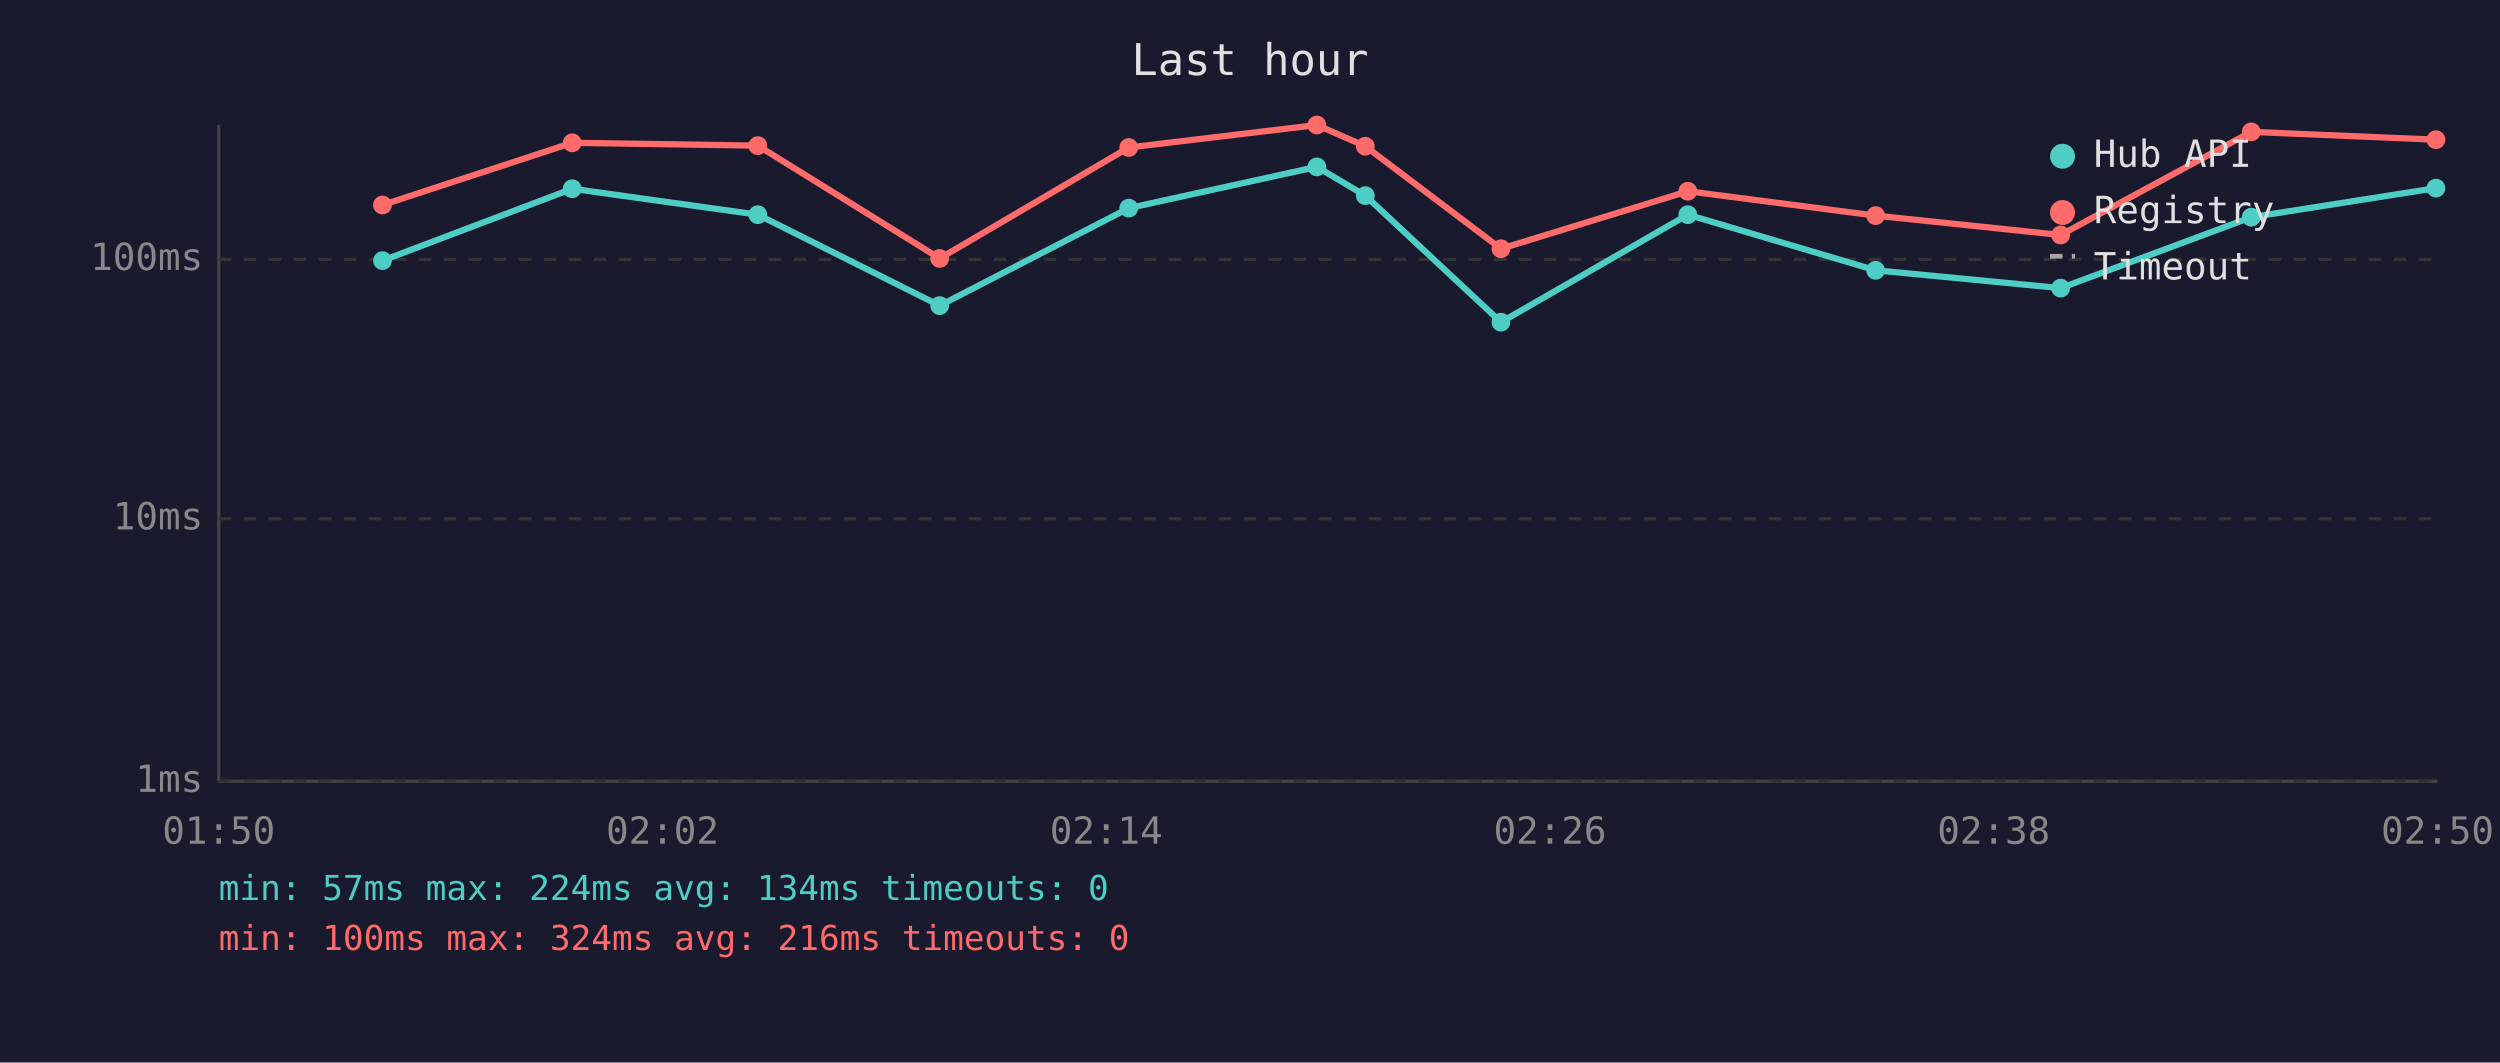
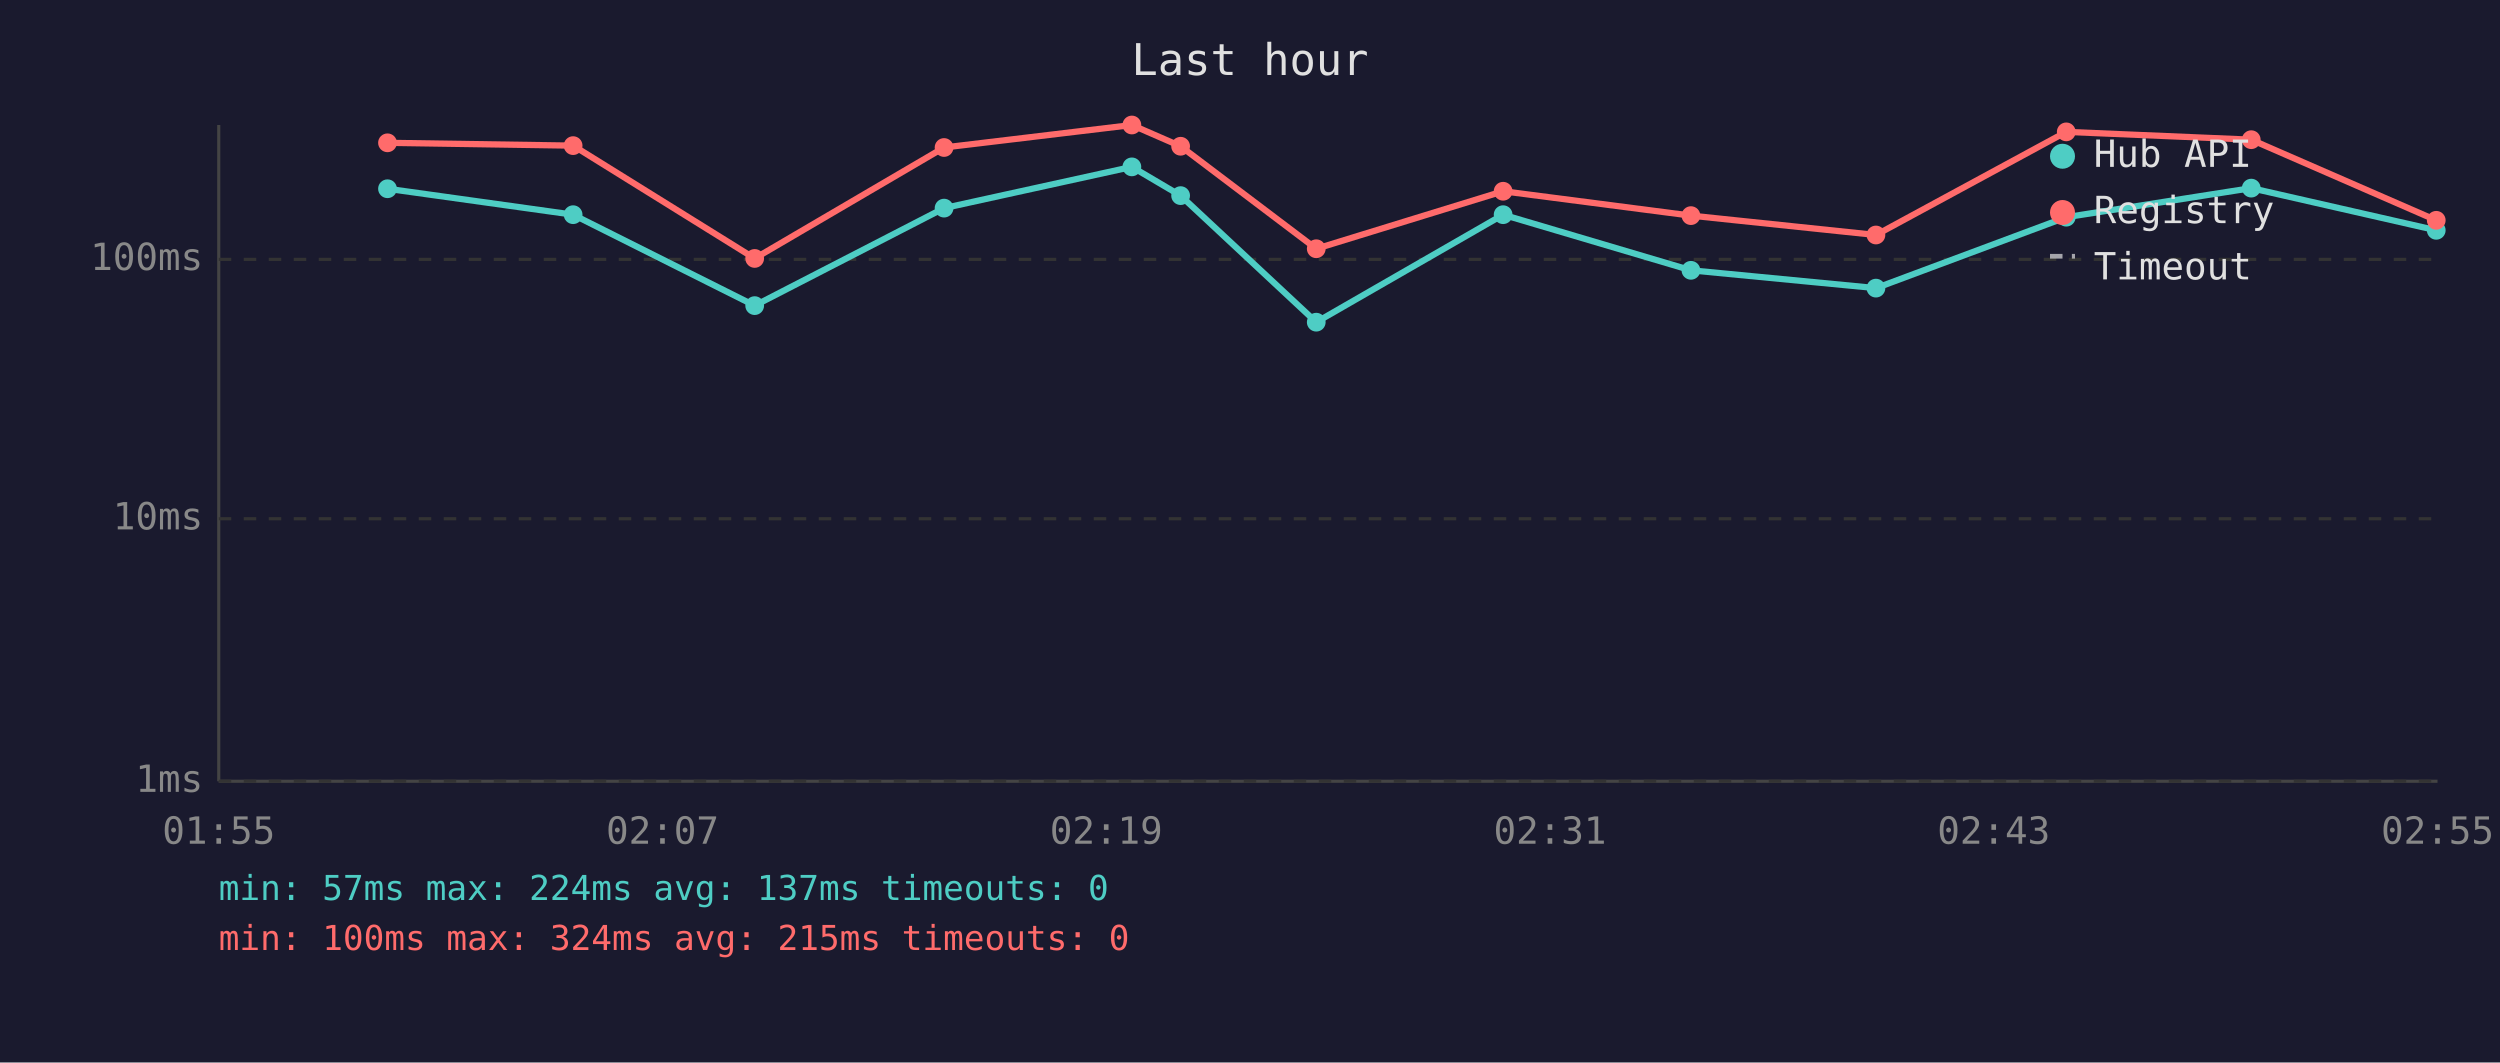
<svg xmlns="http://www.w3.org/2000/svg" viewBox="0 0 800 340" font-family="monospace" font-size="12">
  <rect width="800" height="340" fill="#1a1a2e" />
  <text x="400" y="24" fill="#e0e0e0" font-size="14" text-anchor="middle">Last hour</text>
  <line x1="70" y1="40" x2="70" y2="250" stroke="#444" stroke-width="1" />
  <line x1="70" y1="250" x2="780" y2="250" stroke="#444" stroke-width="1" />
  <line x1="70" y1="250" x2="780" y2="250" stroke="#333" stroke-width="1" stroke-dasharray="4" />
  <text x="65" y="250" fill="#888" text-anchor="end" dominant-baseline="middle">1ms</text>
  <line x1="70" y1="166" x2="780" y2="166" stroke="#333" stroke-width="1" stroke-dasharray="4" />
  <text x="65" y="166" fill="#888" text-anchor="end" dominant-baseline="middle">10ms</text>
  <line x1="70" y1="83" x2="780" y2="83" stroke="#333" stroke-width="1" stroke-dasharray="4" />
  <text x="65" y="83" fill="#888" text-anchor="end" dominant-baseline="middle">100ms</text>
-   <text x="70" y="270" fill="#888" text-anchor="middle">01:50</text>
-   <text x="212" y="270" fill="#888" text-anchor="middle">02:02</text>
-   <text x="354" y="270" fill="#888" text-anchor="middle">02:14</text>
-   <text x="496" y="270" fill="#888" text-anchor="middle">02:26</text>
-   <text x="638" y="270" fill="#888" text-anchor="middle">02:38</text>
-   <text x="780" y="270" fill="#888" text-anchor="middle">02:50</text>
-   <polyline points="122.4,83.4 183.1,60.4 242.5,68.7 300.7,97.8 361.2,66.6 421.4,53.4 436.9,62.6 480.3,103.1 540.1,68.7 600.2,86.5 659.4,92.2 720.4,69.5 779.5,60.2" fill="none" stroke="#4ecdc4" stroke-width="2" opacity="1" />
-   <circle cx="122.4" cy="83.4" r="3" fill="#4ecdc4" />
-   <circle cx="183.1" cy="60.4" r="3" fill="#4ecdc4" />
-   <circle cx="242.5" cy="68.7" r="3" fill="#4ecdc4" />
-   <circle cx="300.7" cy="97.8" r="3" fill="#4ecdc4" />
-   <circle cx="361.2" cy="66.6" r="3" fill="#4ecdc4" />
-   <circle cx="421.4" cy="53.4" r="3" fill="#4ecdc4" />
-   <circle cx="436.9" cy="62.6" r="3" fill="#4ecdc4" />
-   <circle cx="480.3" cy="103.1" r="3" fill="#4ecdc4" />
-   <circle cx="540.1" cy="68.7" r="3" fill="#4ecdc4" />
-   <circle cx="600.2" cy="86.5" r="3" fill="#4ecdc4" />
-   <circle cx="659.4" cy="92.2" r="3" fill="#4ecdc4" />
-   <circle cx="720.4" cy="69.5" r="3" fill="#4ecdc4" />
-   <circle cx="779.5" cy="60.2" r="3" fill="#4ecdc4" />
-   <polyline points="122.4,65.6 183.1,45.7 242.5,46.6 300.7,82.7 361.2,47.2 421.4,40.0 436.9,46.8 480.3,79.6 540.1,61.2 600.2,69.0 659.4,75.2 720.4,42.2 779.5,44.7" fill="none" stroke="#ff6b6b" stroke-width="2" opacity="1" />
-   <circle cx="122.4" cy="65.6" r="3" fill="#ff6b6b" />
-   <circle cx="183.1" cy="45.7" r="3" fill="#ff6b6b" />
-   <circle cx="242.5" cy="46.6" r="3" fill="#ff6b6b" />
-   <circle cx="300.7" cy="82.7" r="3" fill="#ff6b6b" />
-   <circle cx="361.2" cy="47.2" r="3" fill="#ff6b6b" />
-   <circle cx="421.4" cy="40.0" r="3" fill="#ff6b6b" />
-   <circle cx="436.9" cy="46.8" r="3" fill="#ff6b6b" />
-   <circle cx="480.3" cy="79.6" r="3" fill="#ff6b6b" />
-   <circle cx="540.1" cy="61.2" r="3" fill="#ff6b6b" />
-   <circle cx="600.2" cy="69.0" r="3" fill="#ff6b6b" />
-   <circle cx="659.4" cy="75.2" r="3" fill="#ff6b6b" />
-   <circle cx="720.4" cy="42.2" r="3" fill="#ff6b6b" />
-   <circle cx="779.5" cy="44.7" r="3" fill="#ff6b6b" />
+   <text x="70" y="270" fill="#888" text-anchor="middle">01:55</text>
+   <text x="212" y="270" fill="#888" text-anchor="middle">02:07</text>
+   <text x="354" y="270" fill="#888" text-anchor="middle">02:19</text>
+   <text x="496" y="270" fill="#888" text-anchor="middle">02:31</text>
+   <text x="638" y="270" fill="#888" text-anchor="middle">02:43</text>
+   <text x="780" y="270" fill="#888" text-anchor="middle">02:55</text>
+   <polyline points="124.0,60.4 183.4,68.7 241.5,97.8 302.1,66.6 362.2,53.4 377.8,62.6 421.2,103.1 481.0,68.7 541.1,86.5 600.3,92.2 661.2,69.5 720.4,60.2 779.6,73.7" fill="none" stroke="#4ecdc4" stroke-width="2" opacity="1" />
+   <circle cx="124.0" cy="60.4" r="3" fill="#4ecdc4" />
+   <circle cx="183.4" cy="68.7" r="3" fill="#4ecdc4" />
+   <circle cx="241.5" cy="97.8" r="3" fill="#4ecdc4" />
+   <circle cx="302.1" cy="66.6" r="3" fill="#4ecdc4" />
+   <circle cx="362.2" cy="53.4" r="3" fill="#4ecdc4" />
+   <circle cx="377.8" cy="62.6" r="3" fill="#4ecdc4" />
+   <circle cx="421.2" cy="103.1" r="3" fill="#4ecdc4" />
+   <circle cx="481.0" cy="68.7" r="3" fill="#4ecdc4" />
+   <circle cx="541.1" cy="86.5" r="3" fill="#4ecdc4" />
+   <circle cx="600.3" cy="92.2" r="3" fill="#4ecdc4" />
+   <circle cx="661.2" cy="69.5" r="3" fill="#4ecdc4" />
+   <circle cx="720.4" cy="60.2" r="3" fill="#4ecdc4" />
+   <circle cx="779.6" cy="73.7" r="3" fill="#4ecdc4" />
+   <polyline points="124.0,45.7 183.4,46.6 241.5,82.7 302.1,47.2 362.2,40.0 377.8,46.8 421.2,79.6 481.0,61.2 541.1,69.0 600.3,75.2 661.2,42.2 720.4,44.7 779.6,70.5" fill="none" stroke="#ff6b6b" stroke-width="2" opacity="1" />
+   <circle cx="124.0" cy="45.7" r="3" fill="#ff6b6b" />
+   <circle cx="183.4" cy="46.6" r="3" fill="#ff6b6b" />
+   <circle cx="241.5" cy="82.7" r="3" fill="#ff6b6b" />
+   <circle cx="302.1" cy="47.2" r="3" fill="#ff6b6b" />
+   <circle cx="362.2" cy="40.0" r="3" fill="#ff6b6b" />
+   <circle cx="377.8" cy="46.8" r="3" fill="#ff6b6b" />
+   <circle cx="421.2" cy="79.6" r="3" fill="#ff6b6b" />
+   <circle cx="481.0" cy="61.2" r="3" fill="#ff6b6b" />
+   <circle cx="541.1" cy="69.0" r="3" fill="#ff6b6b" />
+   <circle cx="600.3" cy="75.2" r="3" fill="#ff6b6b" />
+   <circle cx="661.2" cy="42.2" r="3" fill="#ff6b6b" />
+   <circle cx="720.4" cy="44.7" r="3" fill="#ff6b6b" />
+   <circle cx="779.6" cy="70.5" r="3" fill="#ff6b6b" />
  <circle cx="660" cy="50" r="4" fill="#4ecdc4" />
  <text x="670" y="50" fill="#e0e0e0" dominant-baseline="middle">Hub API</text>
  <circle cx="660" cy="68" r="4" fill="#ff6b6b" />
  <text x="670" y="68" fill="#e0e0e0" dominant-baseline="middle">Registry</text>
  <line x1="656" y1="82" x2="664" y2="82" stroke="#e0e0e0" stroke-width="1.5" stroke-dasharray="4,3" opacity="0.7" />
  <text x="670" y="86" fill="#e0e0e0" dominant-baseline="middle">Timeout</text>
-   <text x="70" y="288" fill="#4ecdc4" font-size="11">min: 57ms  max: 224ms  avg: 134ms  timeouts: 0</text>
-   <text x="70" y="304" fill="#ff6b6b" font-size="11">min: 100ms  max: 324ms  avg: 216ms  timeouts: 0</text>
+   <text x="70" y="288" fill="#4ecdc4" font-size="11">min: 57ms  max: 224ms  avg: 137ms  timeouts: 0</text>
+   <text x="70" y="304" fill="#ff6b6b" font-size="11">min: 100ms  max: 324ms  avg: 215ms  timeouts: 0</text>
</svg>
